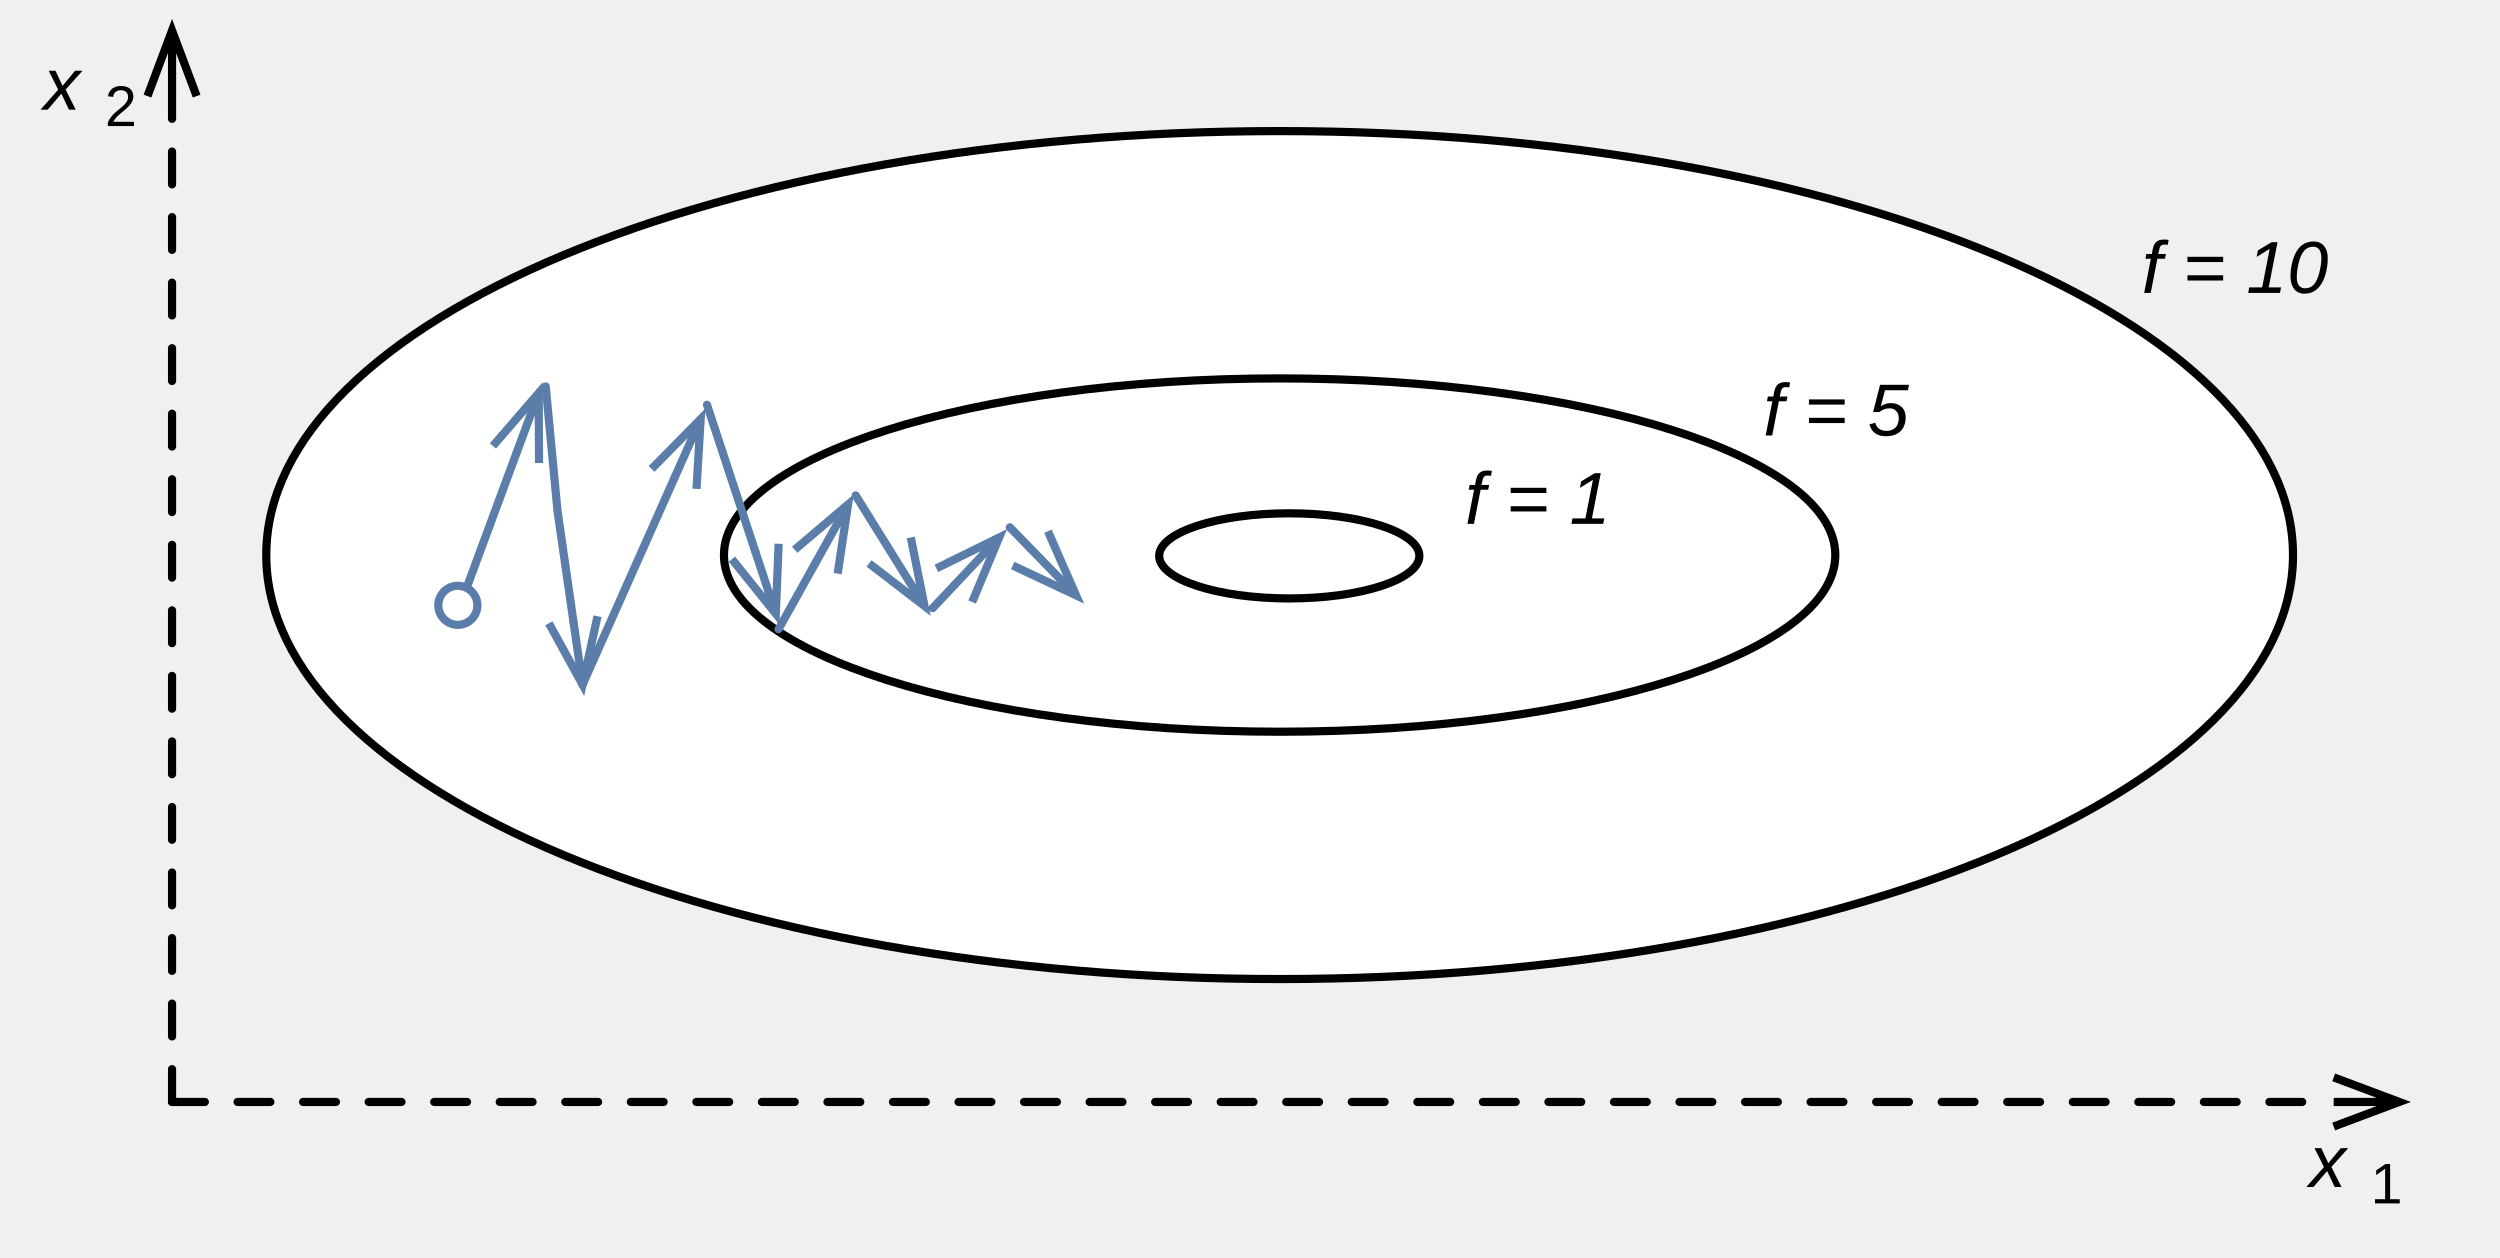
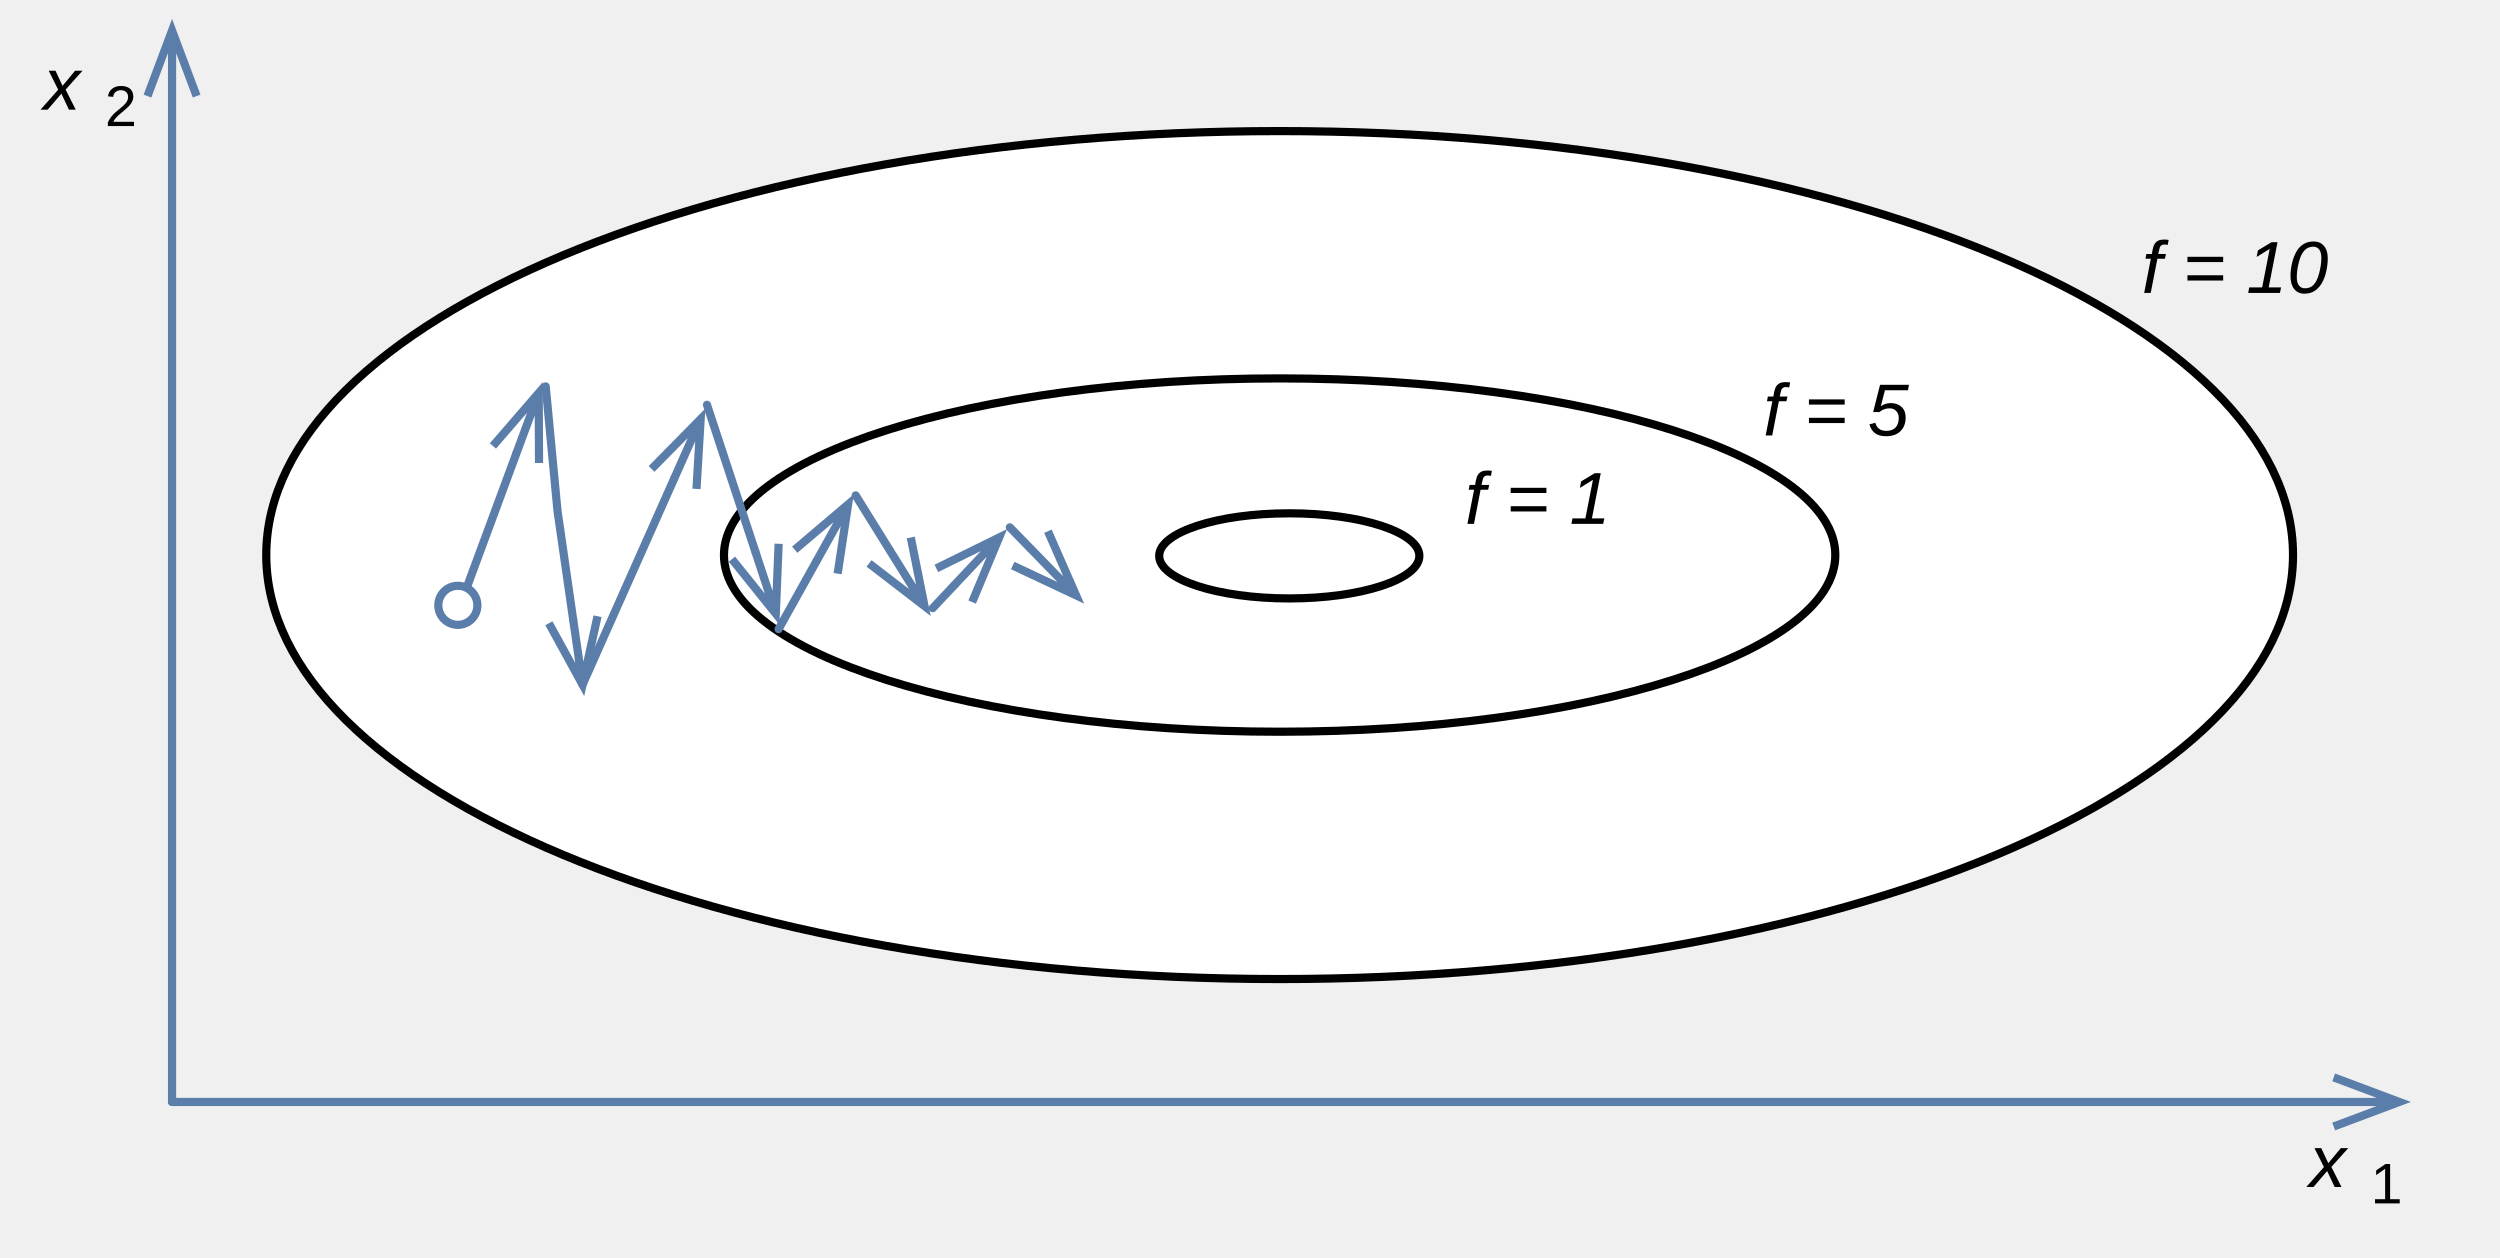
<svg xmlns="http://www.w3.org/2000/svg" version="1.1" viewBox="7.5 5 305.144 153.5" width="305.144" height="153.5">
  <defs>
    <marker orient="auto" overflow="visible" markerUnits="strokeWidth" id="StickArrow_Marker" stroke-linejoin="miter" stroke-miterlimit="10" viewBox="-1 -4 10 8" markerWidth="10" markerHeight="8" color="#5b7daa">
-       <g>
-         <path d="M 8 0 L 0 0 M 0 -3 L 8 0 L 0 3" fill="none" stroke="currentColor" stroke-width="1" />
-       </g>
-     </marker>
-     <marker orient="auto" overflow="visible" markerUnits="strokeWidth" id="StickArrow_Marker_2" stroke-linejoin="miter" stroke-miterlimit="10" viewBox="-1 -4 10 8" markerWidth="10" markerHeight="8" color="black">
      <g>
        <path d="M 8 0 L 0 0 M 0 -3 L 8 0 L 0 3" fill="none" stroke="currentColor" stroke-width="1" />
      </g>
    </marker>
    <font-face font-family="Arial" font-size="9" panose-1="2 11 6 4 2 2 2 9 2 4" units-per-em="1000" underline-position="-105.957" underline-thickness="73.242" slope="-1333.333" x-height="518.555" cap-height="715.82" ascent="905.273" descent="-211.914" font-style="italic" font-weight="400">
      <font-face-src>
        <font-face-name name="Arial-ItalicMT" />
      </font-face-src>
    </font-face>
    <font-face font-family="Arial" font-size="7" panose-1="2 11 6 4 2 2 2 2 2 4" units-per-em="1000" underline-position="-105.957" underline-thickness="73.242" slope="0" x-height="518.555" cap-height="716.309" ascent="905.273" descent="-211.914" font-weight="400">
      <font-face-src>
        <font-face-name name="ArialMT" />
      </font-face-src>
    </font-face>
  </defs>
  <g id="Canvas_1" fill-opacity="1" stroke-dasharray="none" stroke="none" stroke-opacity="1" fill="none">
    <g id="Canvas_1: Layer 1">
      <g id="Graphic_21">
        <ellipse cx="163.69" cy="72.75" rx="123.691" ry="51.75" fill="white" />
        <ellipse cx="163.69" cy="72.75" rx="123.691" ry="51.75" stroke="black" stroke-linecap="round" stroke-linejoin="round" stroke-width="1" />
      </g>
      <g id="Graphic_20">
        <ellipse cx="163.69" cy="72.75" rx="67.824" ry="21.563" fill="white" />
        <ellipse cx="163.69" cy="72.75" rx="67.824" ry="21.563" stroke="black" stroke-linecap="round" stroke-linejoin="round" stroke-width="1" />
      </g>
      <g id="Graphic_19">
        <ellipse cx="164.866" cy="72.848" rx="15.878" ry="5.195" fill="white" />
        <ellipse cx="164.866" cy="72.848" rx="15.878" ry="5.195" stroke="black" stroke-linecap="round" stroke-linejoin="round" stroke-width="1" />
      </g>
      <g id="Line_18">
        <line x1="64.503" y1="76.628" x2="70.478" y2="60.473" marker-end="url(#StickArrow_Marker)" stroke="#5b7daa" stroke-linecap="round" stroke-linejoin="round" stroke-width="1" />
      </g>
      <g id="Line_17">
        <path d="M 74.108 52.168 L 75.547 67.352 L 77.463 80.644" marker-end="url(#StickArrow_Marker)" stroke="#5b7daa" stroke-linecap="round" stroke-linejoin="round" stroke-width="1" />
      </g>
      <g id="Line_16">
        <line x1="78.604" y1="88.562" x2="89.77" y2="63.457" marker-end="url(#StickArrow_Marker)" stroke="#5b7daa" stroke-linecap="round" stroke-linejoin="round" stroke-width="1" />
      </g>
      <g id="Line_15">
        <line x1="93.793" y1="54.411" x2="99.689" y2="72.309" marker-end="url(#StickArrow_Marker)" stroke="#5b7daa" stroke-linecap="round" stroke-linejoin="round" stroke-width="1" />
      </g>
      <g id="Line_14">
        <line x1="102.531" y1="81.792" x2="107.121" y2="73.557" marker-end="url(#StickArrow_Marker)" stroke="#5b7daa" stroke-linecap="round" stroke-linejoin="round" stroke-width="1" />
      </g>
      <g id="Line_13">
        <line x1="111.94" y1="65.467" x2="116.12" y2="72.185" marker-end="url(#StickArrow_Marker)" stroke="#5b7daa" stroke-linecap="round" stroke-linejoin="round" stroke-width="1" />
      </g>
      <g id="Line_12">
        <line x1="121.349" y1="79.223" x2="123.975" y2="76.432" marker-end="url(#StickArrow_Marker)" stroke="#5b7daa" stroke-linecap="round" stroke-linejoin="round" stroke-width="1" />
      </g>
      <g id="Line_11">
        <line x1="130.759" y1="69.367" x2="133.258" y2="71.932" marker-end="url(#StickArrow_Marker)" stroke="#5b7daa" stroke-linecap="round" stroke-linejoin="round" stroke-width="1" />
      </g>
      <g id="Graphic_10">
        <circle cx="63.384" cy="78.884" r="2.384" fill="white" />
        <circle cx="63.384" cy="78.884" r="2.384" stroke="#5b7daa" stroke-linecap="round" stroke-linejoin="round" stroke-width="1" />
      </g>
      <g id="Line_9">
-         <line x1="28.5" y1="139.5" x2="292.344" y2="139.5" marker-end="url(#StickArrow_Marker_2)" stroke="black" stroke-linecap="round" stroke-linejoin="round" stroke-dasharray="4.0,4.0" stroke-width="1" />
+         <line x1="28.5" y1="139.5" x2="292.344" y2="139.5" marker-end="url(#StickArrow_Marker)" stroke="#5b7daa" stroke-linecap="round" stroke-linejoin="round" stroke-width="1" />
      </g>
      <g id="Line_8">
-         <line x1="28.5" y1="139.5" x2="28.5" y2="16.73" marker-end="url(#StickArrow_Marker_2)" stroke="black" stroke-linecap="round" stroke-linejoin="round" stroke-dasharray="4.0,4.0" stroke-width="1" />
+         <line x1="28.5" y1="139.5" x2="28.5" y2="16.73" marker-end="url(#StickArrow_Marker)" stroke="#5b7daa" stroke-linecap="round" stroke-linejoin="round" stroke-width="1" />
      </g>
      <g id="Graphic_7">
        <text transform="translate(289.0527 141.8855)" fill="black">
          <tspan font-family="Arial" font-size="9" font-style="italic" font-weight="400" fill="black" x=".303" y="8">x</tspan>
          <tspan font-family="Arial" font-size="7" font-weight="400" fill="black" y="10">1</tspan>
        </text>
      </g>
      <g id="Graphic_6">
        <text transform="translate(12.5 10.3855)" fill="black">
          <tspan font-family="Arial" font-size="9" font-style="italic" font-weight="400" fill="black" x=".303" y="8">x</tspan>
          <tspan font-family="Arial" font-size="7" font-weight="400" fill="black" y="10">2</tspan>
        </text>
      </g>
      <g id="Graphic_5">
        <text transform="translate(268.8 32.75278)" fill="black">
          <tspan font-family="Arial" font-size="9" font-style="italic" font-weight="400" fill="black" x=".116" y="8">f = 10</tspan>
        </text>
      </g>
      <g id="Graphic_4">
        <text transform="translate(186.196 60.94369)" fill="black">
          <tspan font-family="Arial" font-size="9" font-style="italic" font-weight="400" fill="black" x=".119" y="8">f = 1</tspan>
        </text>
      </g>
      <g id="Graphic_3">
        <text transform="translate(222.6 50.15278)" fill="black">
          <tspan font-family="Arial" font-size="9" font-style="italic" font-weight="400" fill="black" x=".119" y="8">f = 5</tspan>
        </text>
      </g>
    </g>
  </g>
</svg>
